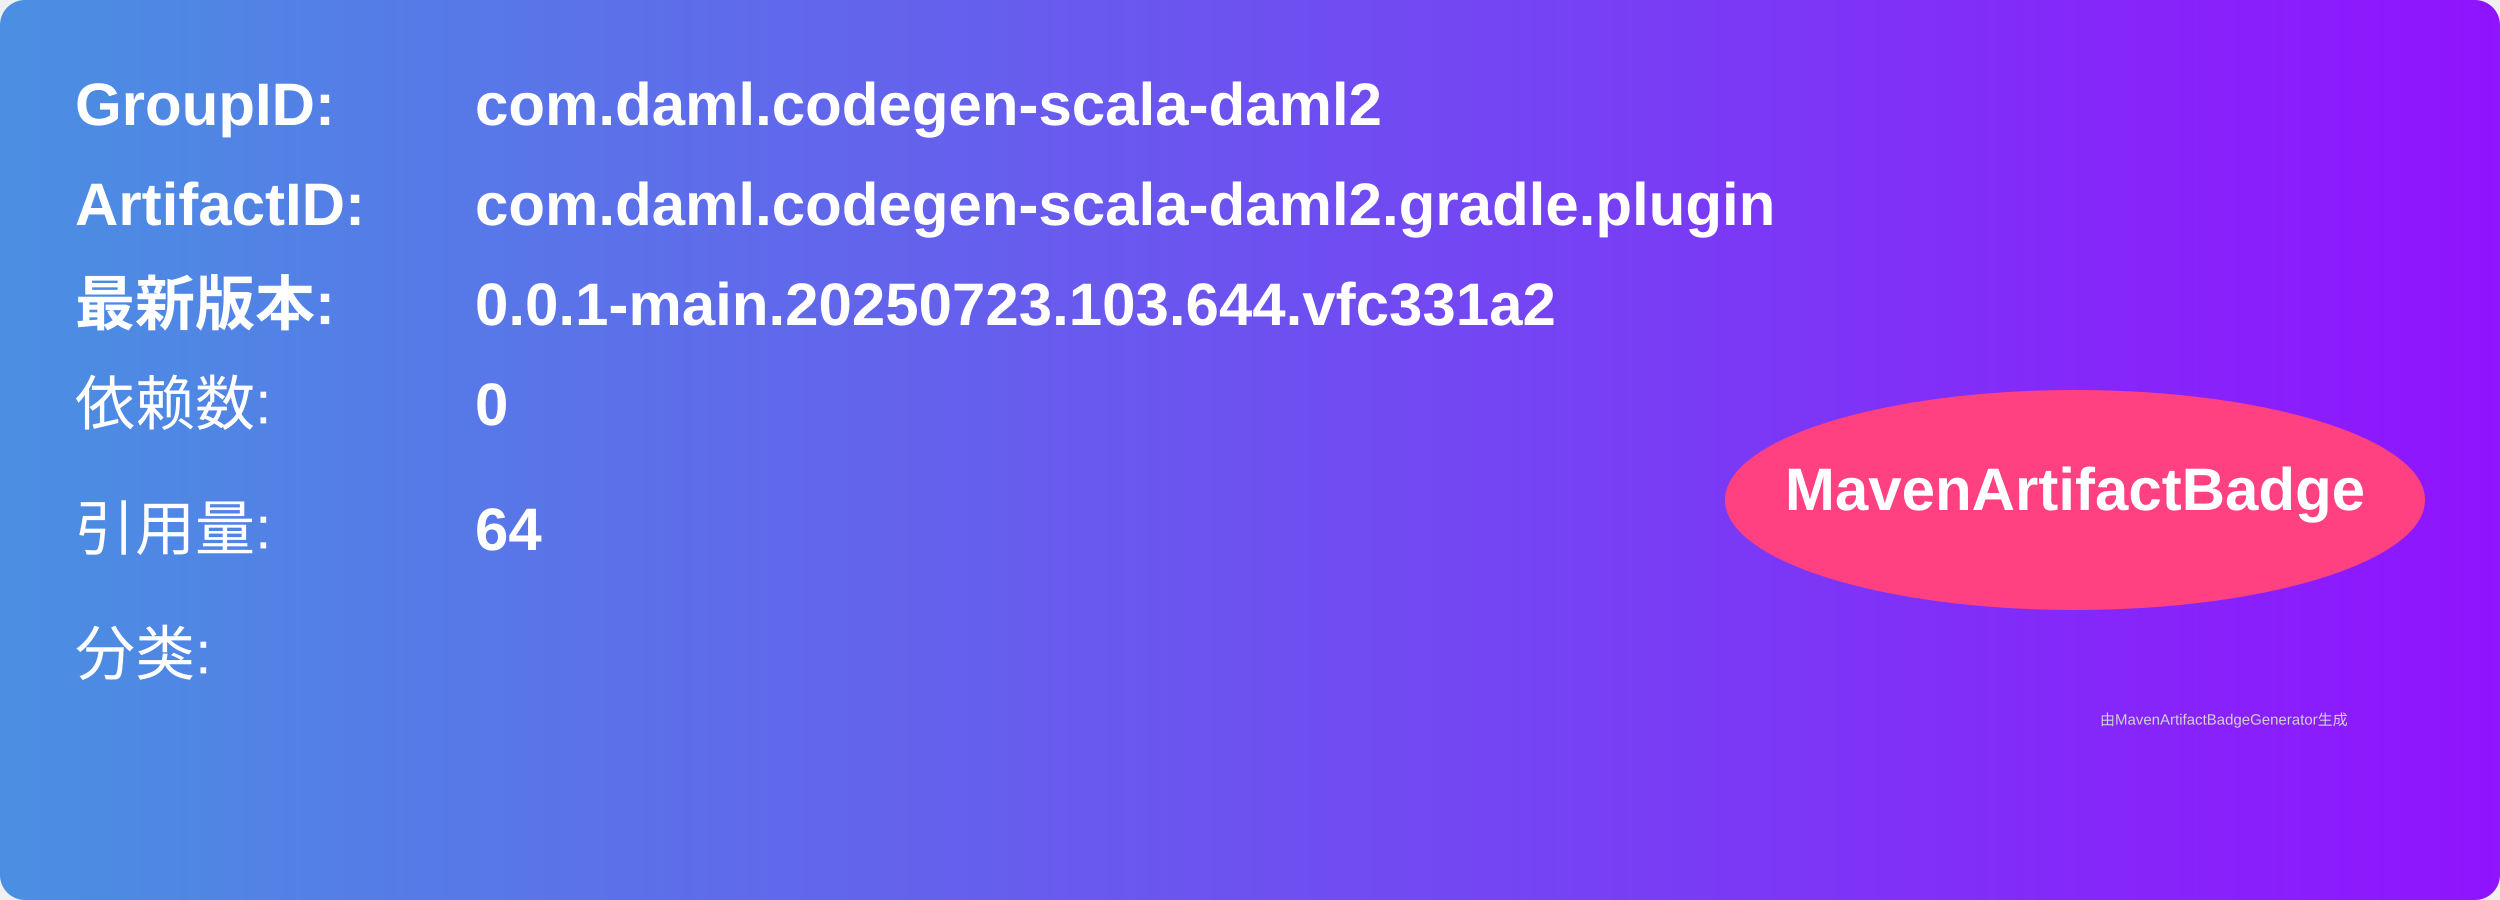
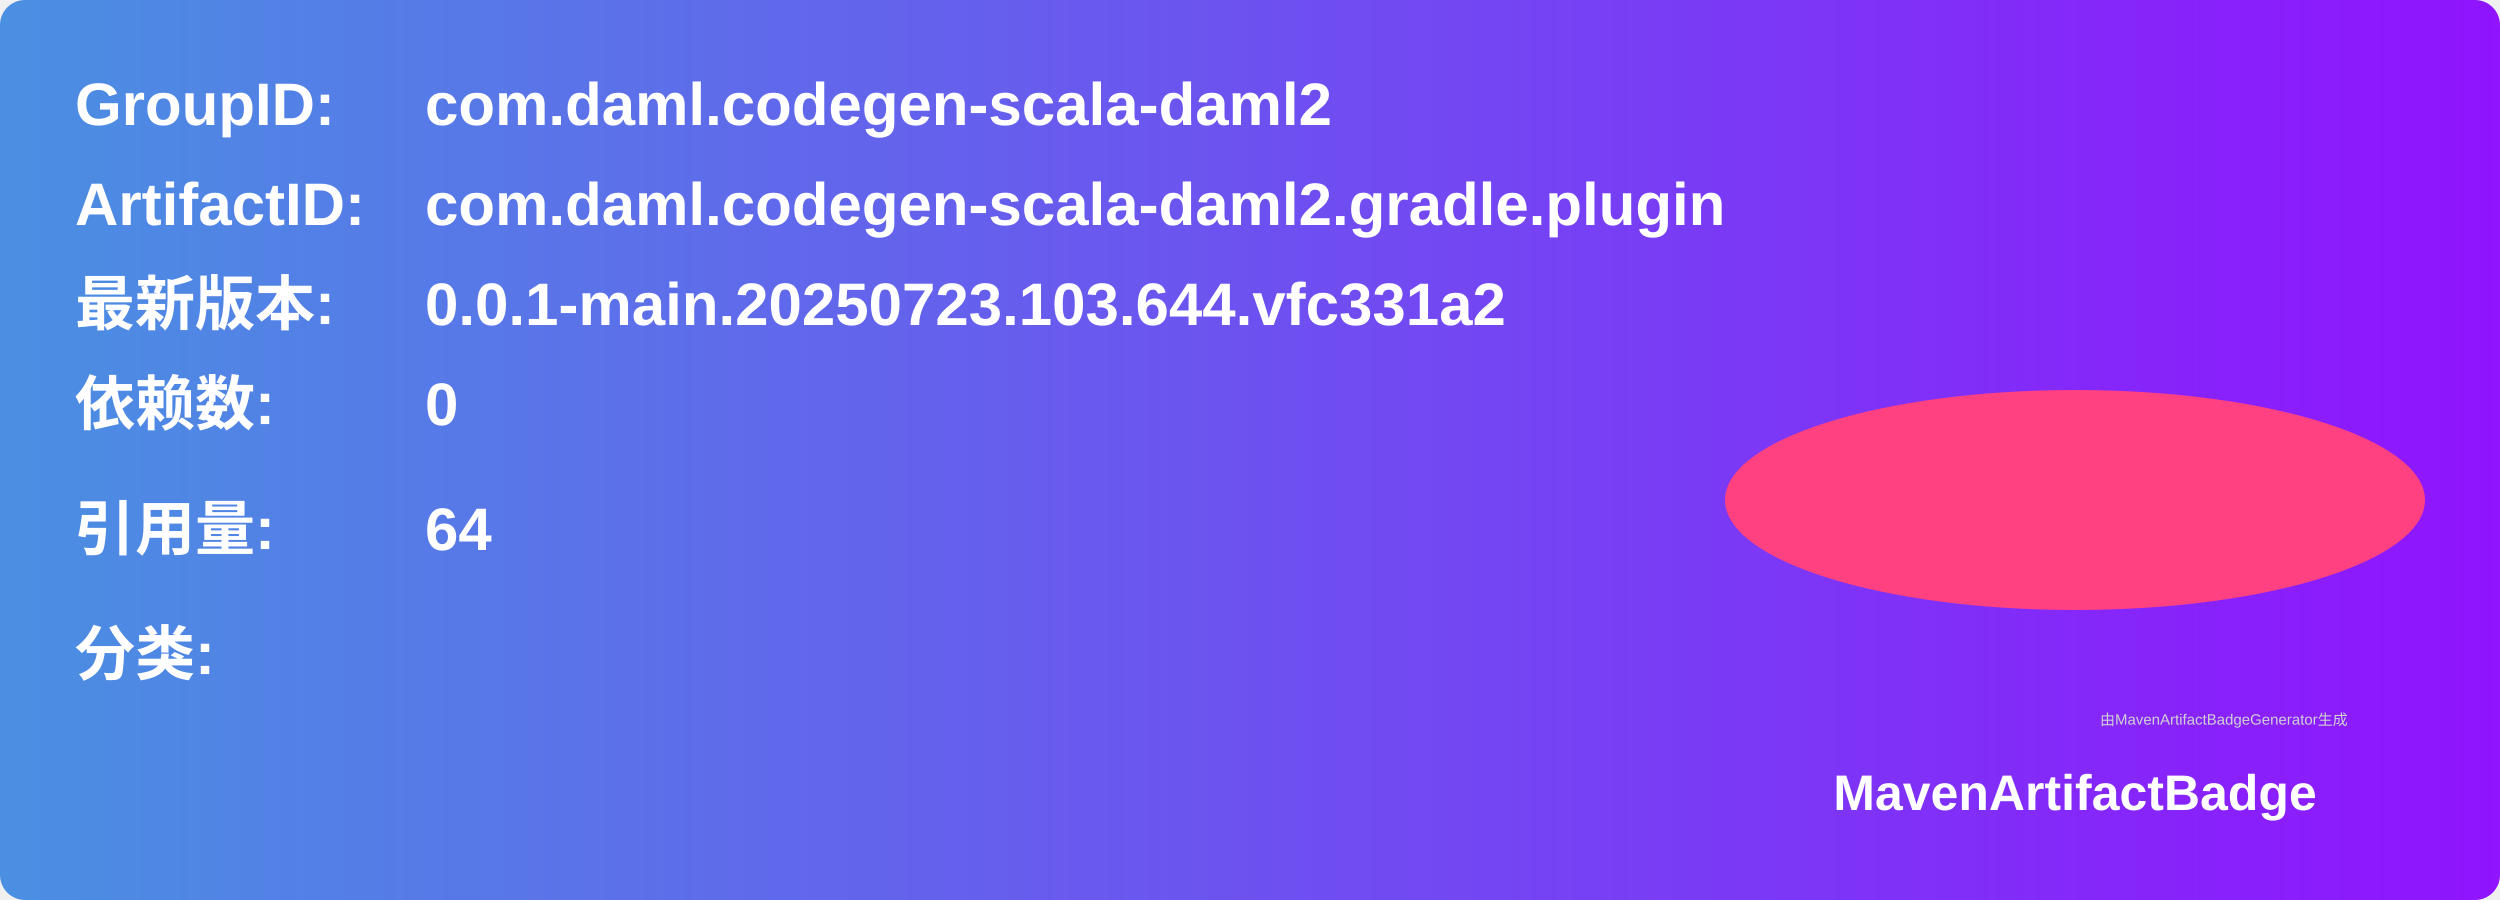
<svg xmlns="http://www.w3.org/2000/svg" width="500" height="180" viewBox="0 0 500 180">
  <linearGradient id="grad" x1="0%" y1="0%" x2="100%" y2="0%">
    <stop offset="0%" stop-color="#4a90e2" />
    <stop offset="100%" stop-color="#9013fe" />
  </linearGradient>
  <rect width="100%" height="100%" rx="5" ry="5" fill="url(#grad)" />
  <g transform="translate(15, 15)">
    <text x="0" y="10" font-family="Arial" font-size="12" fill="white" font-weight="bold" width="260">GroupID:</text>
-     <text x="80" y="10" font-family="Arial" font-size="12" fill="white" font-weight="bold" width="260">com.daml.codegen-scala-daml2</text>
+     <text x="70" y="10" font-family="Arial" font-size="12" fill="white" font-weight="bold" width="260">com.daml.codegen-scala-daml2</text>
    <text x="0" y="30" font-family="Arial" font-size="12" fill="white" font-weight="bold" width="260">ArtifactID:</text>
-     <text x="80" y="30" font-family="Arial" font-size="12" fill="white" font-weight="bold" width="260">com.daml.codegen-scala-daml2.gradle.plugin</text>
+     <text x="70" y="30" font-family="Arial" font-size="12" fill="white" font-weight="bold" width="260">com.daml.codegen-scala-daml2.gradle.plugin</text>
    <text x="0" y="50" font-family="Arial" font-size="12" fill="white" font-weight="bold">最新版本:</text>
-     <text x="80" y="50" font-family="Arial" font-size="12" fill="white" font-weight="bold">
+     <text x="70" y="50" font-family="Arial" font-size="12" fill="white" font-weight="bold">
      <tspan font-weight="bold">0.0.1-main.20250723.103.644.vfc331a2</tspan>
    </text>
-     <text x="0" y="70" font-family="Arial" font-size="12" fill="white">依赖数: </text>
-     <text x="80" y="70" font-family="Arial" font-size="12" fill="white">
+     <text x="0" y="70" font-family="Arial" font-size="12" fill="white" font-weight="bold">依赖数: </text>
+     <text x="70" y="70" font-family="Arial" font-size="12" fill="white">
      <tspan font-weight="bold">0</tspan>
    </text>
-     <text x="0" y="95" font-family="Arial" font-size="12" fill="white">引用量: </text>
-     <text x="80" y="95" font-family="Arial" font-size="12" fill="white">
+     <text x="0" y="95" font-family="Arial" font-size="12" fill="white" font-weight="bold">引用量: </text>
+     <text x="70" y="95" font-family="Arial" font-size="12" fill="white">
      <tspan font-weight="bold">64</tspan>
    </text>
-     <text x="0" y="120" font-family="Arial" font-size="12" fill="white">分类:</text>
+     <text x="0" y="120" font-family="Arial" font-size="12" fill="white" font-weight="bold">分类:</text>
    <text x="10" y="140" font-family="Arial" font-size="10" fill="white">
      <tspan font-weight="bold" />
    </text>
    <ellipse cx="400" cy="85" rx="70" ry="22" fill="#ff4081" />
-     <text x="400" y="87" text-anchor="middle" font-family="Arial" font-size="12" fill="white" font-weight="bold">MavenArtifactBadge</text>
+     <text x="400" y="147" text-anchor="middle" font-family="Arial" font-size="10" fill="white" font-weight="bold">MavenArtifactBadge</text>
  </g>
-   <text x="420" y="145" font-family="Arial" font-size="3" fill="#d0d0d0">
-     由MavenArtifactBadgeGenerator生成
-   </text>
+   <text x="420" y="145" font-family="Arial" font-size="3" fill="#d0d0d0">由MavenArtifactBadgeGenerator生成</text>
</svg>
